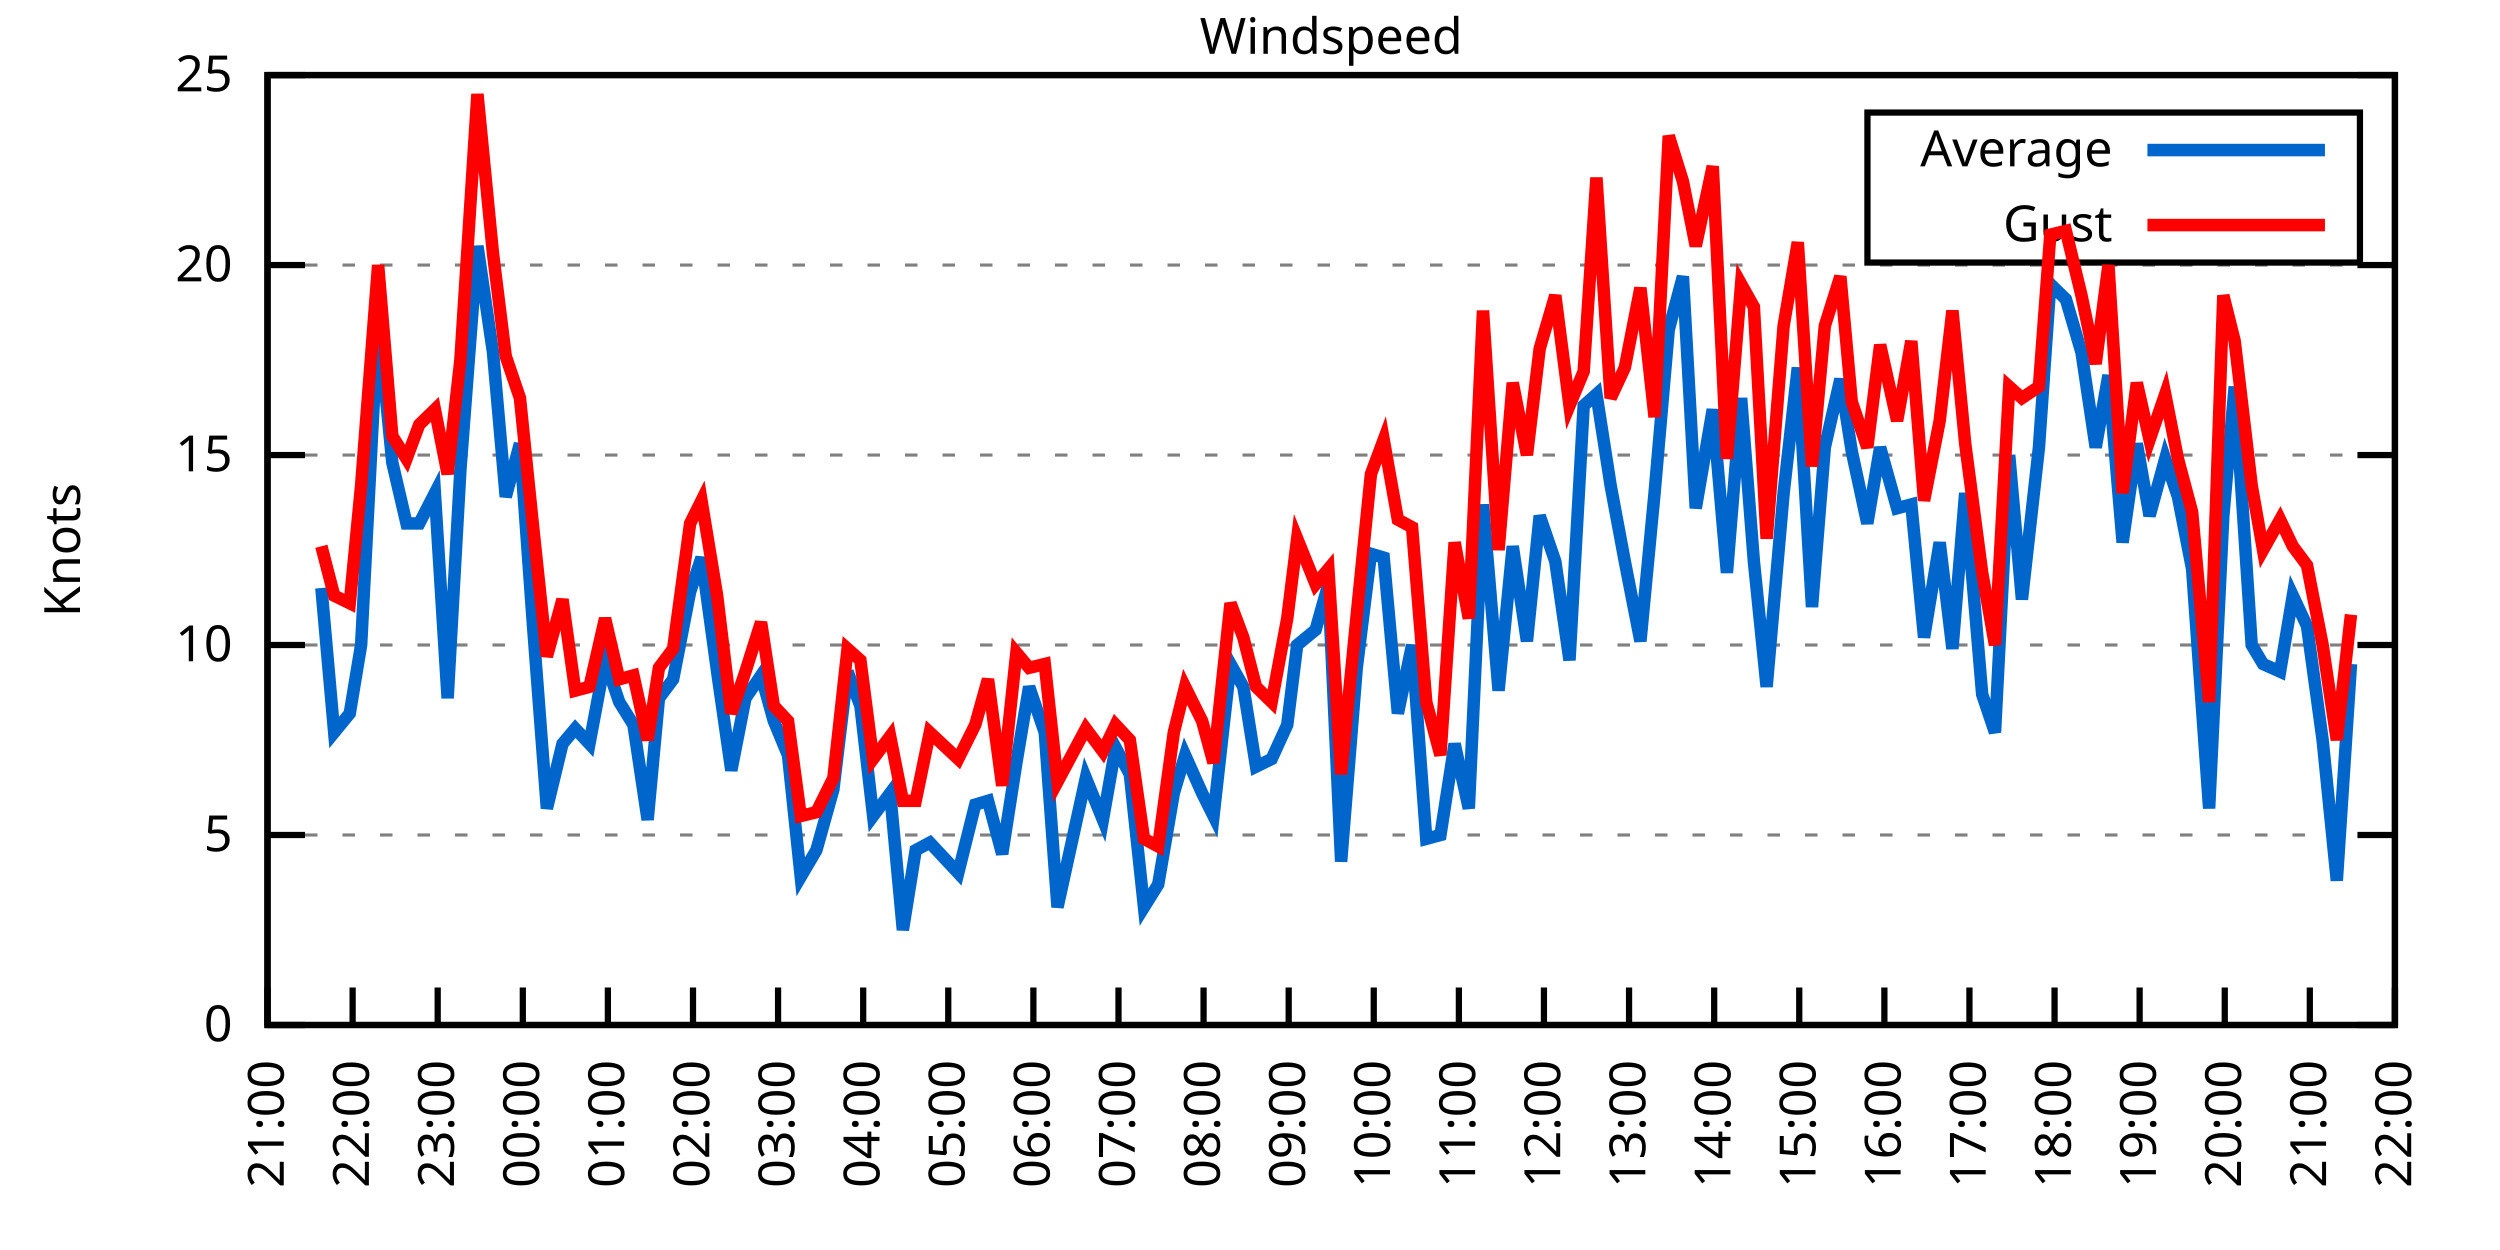
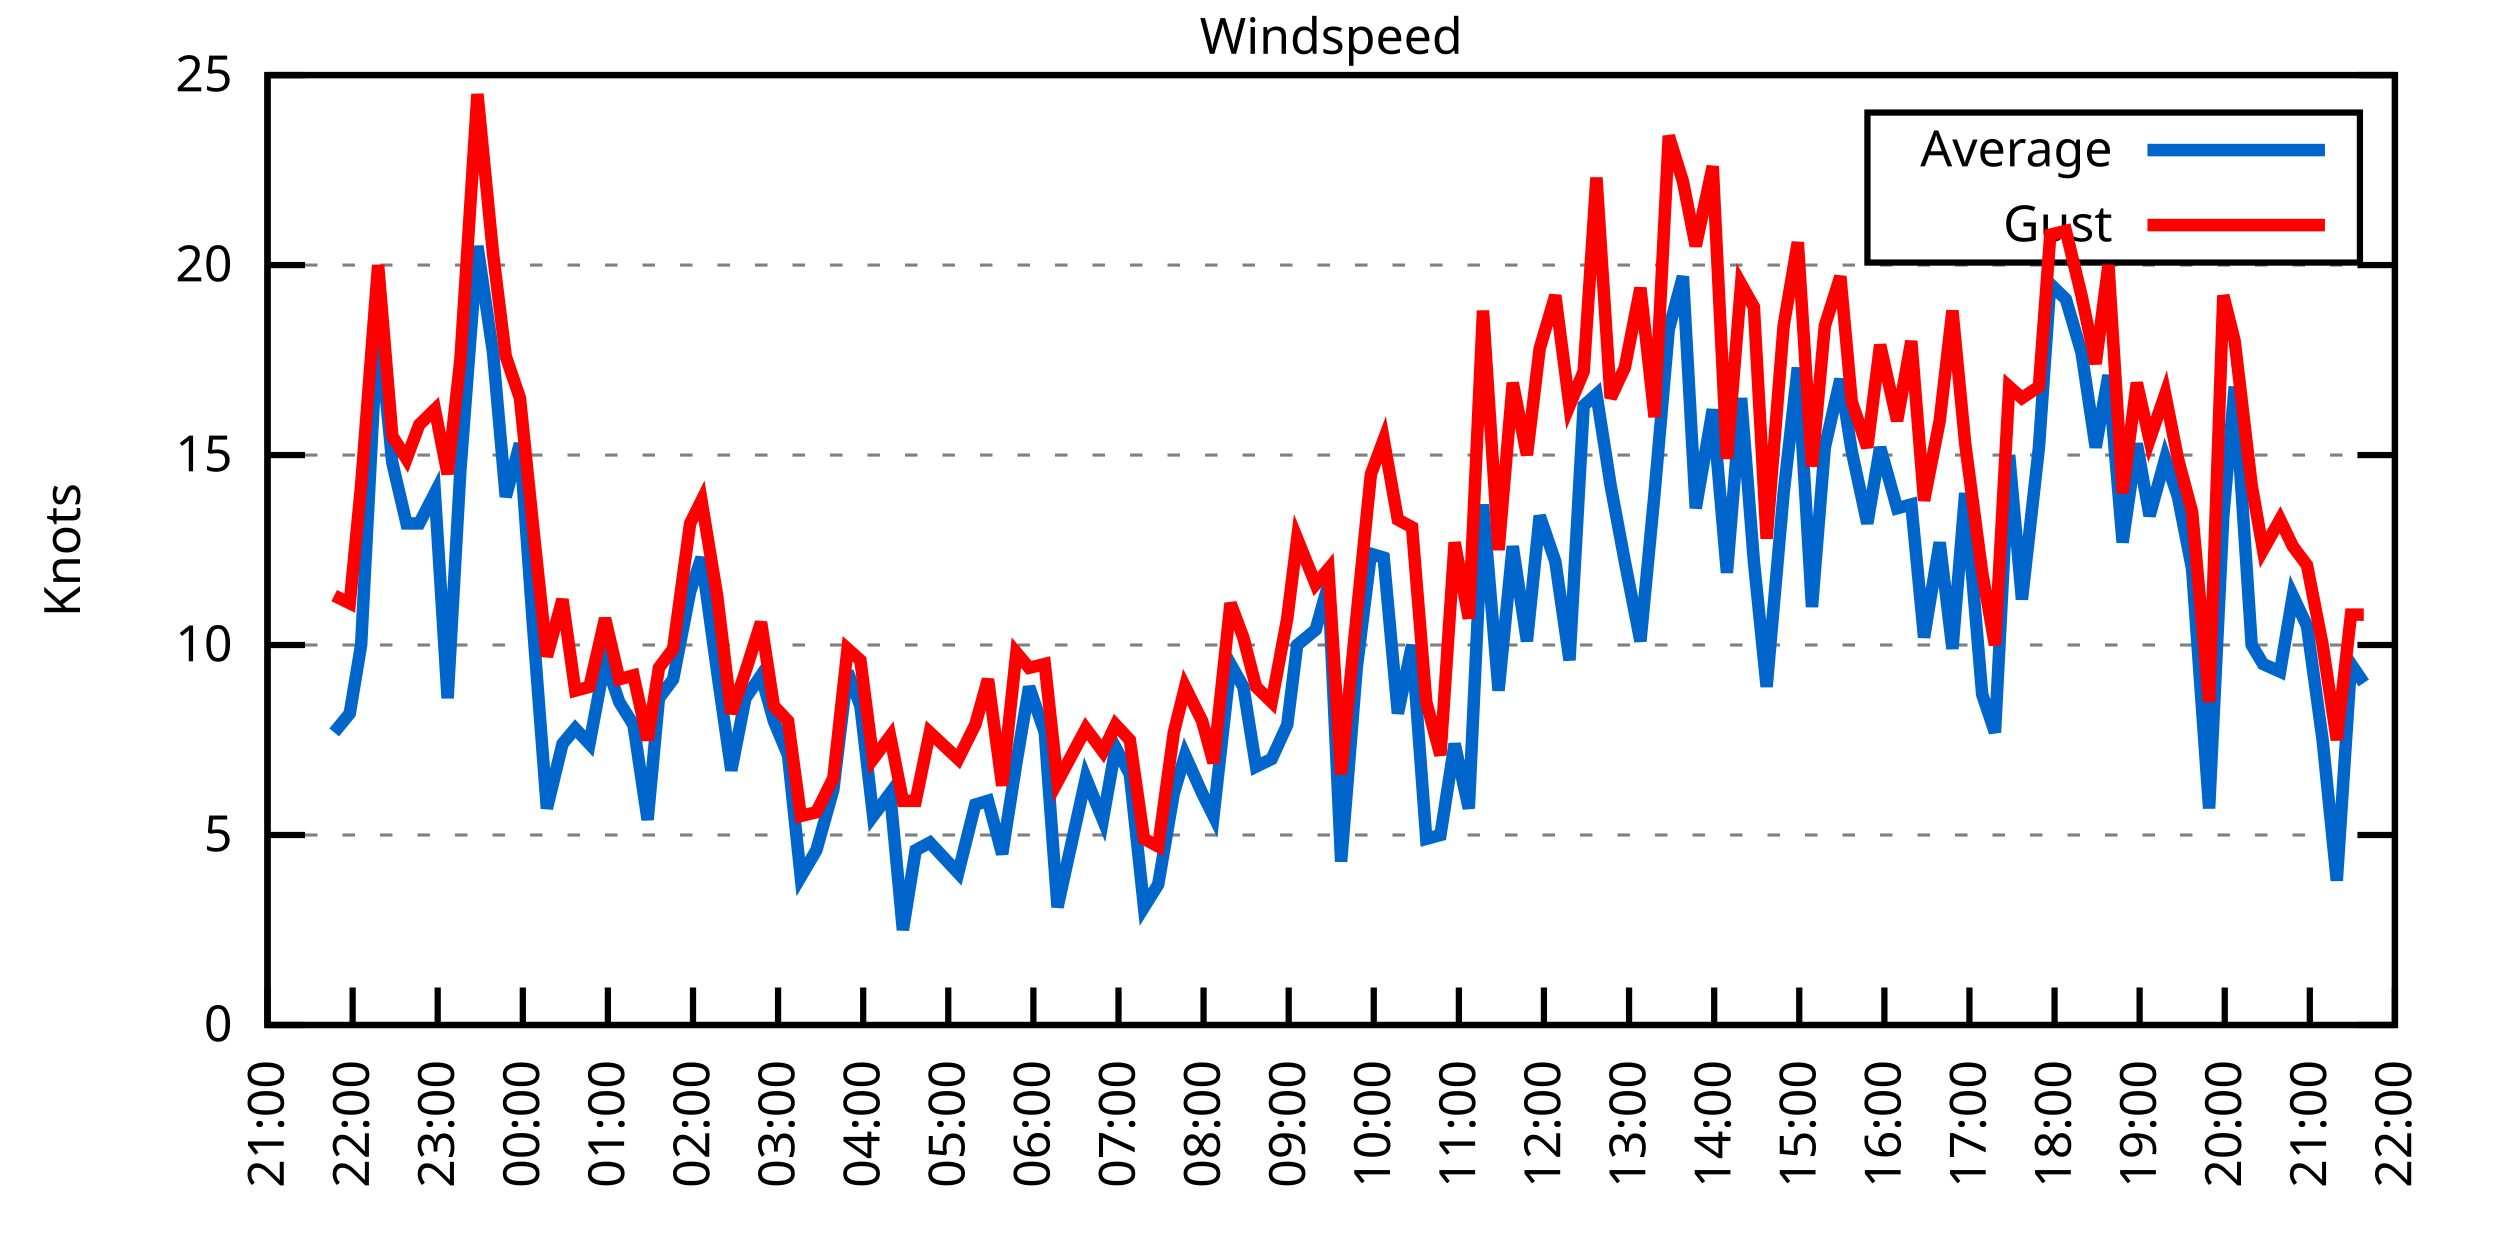
<svg xmlns="http://www.w3.org/2000/svg" xmlns:xlink="http://www.w3.org/1999/xlink" width="400" height="200" viewBox="0 0 400 200">
  <g id="gnuplot_canvas">
    <rect x="0" y="0" width="400" height="200" fill="none" />
    <defs>
      <circle id="gpDot" r="0.5" stroke-width="0.5" stroke="currentColor" />
      <path id="gpPt0" stroke-width="0.333" stroke="currentColor" d="M-1,0 h2 M0,-1 v2" />
      <path id="gpPt1" stroke-width="0.333" stroke="currentColor" d="M-1,-1 L1,1 M1,-1 L-1,1" />
      <path id="gpPt2" stroke-width="0.333" stroke="currentColor" d="M-1,0 L1,0 M0,-1 L0,1 M-1,-1 L1,1 M-1,1 L1,-1" />
      <rect id="gpPt3" stroke-width="0.333" stroke="currentColor" x="-1" y="-1" width="2" height="2" />
      <rect id="gpPt4" stroke-width="0.333" stroke="currentColor" fill="currentColor" x="-1" y="-1" width="2" height="2" />
      <circle id="gpPt5" stroke-width="0.333" stroke="currentColor" cx="0" cy="0" r="1" />
      <use xlink:href="#gpPt5" id="gpPt6" fill="currentColor" stroke="none" />
      <path id="gpPt7" stroke-width="0.333" stroke="currentColor" d="M0,-1.33 L-1.33,0.67 L1.33,0.67 z" />
      <use xlink:href="#gpPt7" id="gpPt8" fill="currentColor" stroke="none" />
      <use xlink:href="#gpPt7" id="gpPt9" stroke="currentColor" transform="rotate(180)" />
      <use xlink:href="#gpPt9" id="gpPt10" fill="currentColor" stroke="none" />
      <use xlink:href="#gpPt3" id="gpPt11" stroke="currentColor" transform="rotate(45)" />
      <use xlink:href="#gpPt11" id="gpPt12" fill="currentColor" stroke="none" />
      <path id="gpPt13" stroke-width="0.333" stroke="currentColor" d="M0,1.330 L1.265,0.411 L0.782,-1.067 L-0.782,-1.076 L-1.265,0.411 z" />
      <use xlink:href="#gpPt13" id="gpPt14" fill="currentColor" stroke="none" />
      <filter id="textbox" filterUnits="objectBoundingBox" x="0" y="0" height="1" width="1">
        <feFlood flood-color="white" flood-opacity="1" result="bgnd" />
        <feComposite in="SourceGraphic" in2="bgnd" operator="atop" />
      </filter>
      <filter id="greybox" filterUnits="objectBoundingBox" x="0" y="0" height="1" width="1">
        <feFlood flood-color="lightgrey" flood-opacity="1" result="grey" />
        <feComposite in="SourceGraphic" in2="grey" operator="atop" />
      </filter>
    </defs>
    <g fill="none" color="white" stroke="currentColor" stroke-width="1.00" stroke-linecap="butt" stroke-linejoin="miter">
</g>
    <g fill="none" color="black" stroke="currentColor" stroke-width="1.00" stroke-linecap="butt" stroke-linejoin="miter">
      <g stroke="none" shape-rendering="crispEdges">
        <polygon fill="rgb(255, 255, 255)" points="42.80,164.00 383.18,164.00 383.18,12.02 42.80,12.02 " />
      </g>
    </g>
    <g fill="none" color="black" stroke="currentColor" stroke-width="1.00" stroke-linecap="butt" stroke-linejoin="miter">
</g>
    <g fill="none" color="black" stroke="black" stroke-width="0.50" stroke-linecap="butt" stroke-linejoin="miter">
</g>
    <g fill="none" color="gray" stroke="currentColor" stroke-width="0.50" stroke-linecap="butt" stroke-linejoin="miter">
      <path stroke="gray" stroke-dasharray="2,4" class="gridline" d="M42.80,164.00 L383.19,164.00  " />
    </g>
    <g fill="none" color="gray" stroke="gray" stroke-width="1.00" stroke-linecap="butt" stroke-linejoin="miter">
</g>
    <g fill="none" color="black" stroke="currentColor" stroke-width="1.00" stroke-linecap="butt" stroke-linejoin="miter">
      <path stroke="black" d="M42.80,164.00 L48.80,164.00 M383.19,164.00 L377.19,164.00  " />
      <g transform="translate(37.20,166.60)" stroke="none" fill="black" font-family="Sans" font-size="8.00" text-anchor="end">
        <text>
          <tspan font-family="Sans"> 0</tspan>
        </text>
      </g>
    </g>
    <g fill="none" color="black" stroke="currentColor" stroke-width="1.00" stroke-linecap="butt" stroke-linejoin="miter">
</g>
    <g fill="none" color="black" stroke="black" stroke-width="0.50" stroke-linecap="butt" stroke-linejoin="miter">
</g>
    <g fill="none" color="gray" stroke="currentColor" stroke-width="0.50" stroke-linecap="butt" stroke-linejoin="miter">
      <path stroke="gray" stroke-dasharray="2,4" class="gridline" d="M42.80,133.60 L383.19,133.60  " />
    </g>
    <g fill="none" color="gray" stroke="gray" stroke-width="1.00" stroke-linecap="butt" stroke-linejoin="miter">
</g>
    <g fill="none" color="black" stroke="currentColor" stroke-width="1.00" stroke-linecap="butt" stroke-linejoin="miter">
      <path stroke="black" d="M42.80,133.60 L48.80,133.60 M383.19,133.60 L377.19,133.60  " />
      <g transform="translate(37.20,136.20)" stroke="none" fill="black" font-family="Sans" font-size="8.00" text-anchor="end">
        <text>
          <tspan font-family="Sans"> 5</tspan>
        </text>
      </g>
    </g>
    <g fill="none" color="black" stroke="currentColor" stroke-width="1.00" stroke-linecap="butt" stroke-linejoin="miter">
</g>
    <g fill="none" color="black" stroke="black" stroke-width="0.50" stroke-linecap="butt" stroke-linejoin="miter">
</g>
    <g fill="none" color="gray" stroke="currentColor" stroke-width="0.50" stroke-linecap="butt" stroke-linejoin="miter">
      <path stroke="gray" stroke-dasharray="2,4" class="gridline" d="M42.80,103.20 L383.19,103.20  " />
    </g>
    <g fill="none" color="gray" stroke="gray" stroke-width="1.00" stroke-linecap="butt" stroke-linejoin="miter">
</g>
    <g fill="none" color="black" stroke="currentColor" stroke-width="1.00" stroke-linecap="butt" stroke-linejoin="miter">
      <path stroke="black" d="M42.80,103.20 L48.80,103.20 M383.19,103.20 L377.19,103.20  " />
      <g transform="translate(37.20,105.80)" stroke="none" fill="black" font-family="Sans" font-size="8.00" text-anchor="end">
        <text>
          <tspan font-family="Sans"> 10</tspan>
        </text>
      </g>
    </g>
    <g fill="none" color="black" stroke="currentColor" stroke-width="1.00" stroke-linecap="butt" stroke-linejoin="miter">
</g>
    <g fill="none" color="black" stroke="black" stroke-width="0.50" stroke-linecap="butt" stroke-linejoin="miter">
</g>
    <g fill="none" color="gray" stroke="currentColor" stroke-width="0.50" stroke-linecap="butt" stroke-linejoin="miter">
      <path stroke="gray" stroke-dasharray="2,4" class="gridline" d="M42.80,72.81 L383.19,72.81  " />
    </g>
    <g fill="none" color="gray" stroke="gray" stroke-width="1.00" stroke-linecap="butt" stroke-linejoin="miter">
</g>
    <g fill="none" color="black" stroke="currentColor" stroke-width="1.00" stroke-linecap="butt" stroke-linejoin="miter">
      <path stroke="black" d="M42.80,72.81 L48.80,72.81 M383.19,72.81 L377.19,72.81  " />
      <g transform="translate(37.20,75.41)" stroke="none" fill="black" font-family="Sans" font-size="8.00" text-anchor="end">
        <text>
          <tspan font-family="Sans"> 15</tspan>
        </text>
      </g>
    </g>
    <g fill="none" color="black" stroke="currentColor" stroke-width="1.00" stroke-linecap="butt" stroke-linejoin="miter">
</g>
    <g fill="none" color="black" stroke="black" stroke-width="0.50" stroke-linecap="butt" stroke-linejoin="miter">
</g>
    <g fill="none" color="gray" stroke="currentColor" stroke-width="0.50" stroke-linecap="butt" stroke-linejoin="miter">
      <path stroke="gray" stroke-dasharray="2,4" class="gridline" d="M42.80,42.41 L383.19,42.41  " />
    </g>
    <g fill="none" color="gray" stroke="gray" stroke-width="1.00" stroke-linecap="butt" stroke-linejoin="miter">
</g>
    <g fill="none" color="black" stroke="currentColor" stroke-width="1.00" stroke-linecap="butt" stroke-linejoin="miter">
      <path stroke="black" d="M42.80,42.41 L48.80,42.41 M383.19,42.41 L377.19,42.41  " />
      <g transform="translate(37.20,45.01)" stroke="none" fill="black" font-family="Sans" font-size="8.00" text-anchor="end">
        <text>
          <tspan font-family="Sans"> 20</tspan>
        </text>
      </g>
    </g>
    <g fill="none" color="black" stroke="currentColor" stroke-width="1.00" stroke-linecap="butt" stroke-linejoin="miter">
</g>
    <g fill="none" color="black" stroke="black" stroke-width="0.50" stroke-linecap="butt" stroke-linejoin="miter">
</g>
    <g fill="none" color="gray" stroke="currentColor" stroke-width="0.50" stroke-linecap="butt" stroke-linejoin="miter">
      <path stroke="gray" stroke-dasharray="2,4" class="gridline" d="M42.80,12.01 L383.19,12.01  " />
    </g>
    <g fill="none" color="gray" stroke="gray" stroke-width="1.00" stroke-linecap="butt" stroke-linejoin="miter">
</g>
    <g fill="none" color="black" stroke="currentColor" stroke-width="1.00" stroke-linecap="butt" stroke-linejoin="miter">
      <path stroke="black" d="M42.80,12.01 L48.80,12.01 M383.19,12.01 L377.19,12.01  " />
      <g transform="translate(37.20,14.61)" stroke="none" fill="black" font-family="Sans" font-size="8.00" text-anchor="end">
        <text>
          <tspan font-family="Sans"> 25</tspan>
        </text>
      </g>
    </g>
    <g fill="none" color="black" stroke="currentColor" stroke-width="1.00" stroke-linecap="butt" stroke-linejoin="miter">
      <path stroke="black" d="M42.80,164.00 L42.80,158.00  " />
      <g transform="translate(45.40,169.60) rotate(270.00)" stroke="none" fill="black" font-family="Sans" font-size="8.00" text-anchor="end">
        <text>
          <tspan font-family="Sans">21:00</tspan>
        </text>
      </g>
    </g>
    <g fill="none" color="black" stroke="currentColor" stroke-width="1.00" stroke-linecap="butt" stroke-linejoin="miter">
      <path stroke="black" d="M56.42,164.00 L56.42,158.00  " />
      <g transform="translate(59.02,169.60) rotate(270.00)" stroke="none" fill="black" font-family="Sans" font-size="8.00" text-anchor="end">
        <text>
          <tspan font-family="Sans">22:00</tspan>
        </text>
      </g>
    </g>
    <g fill="none" color="black" stroke="currentColor" stroke-width="1.00" stroke-linecap="butt" stroke-linejoin="miter">
      <path stroke="black" d="M70.03,164.00 L70.03,158.00  " />
      <g transform="translate(72.63,169.60) rotate(270.00)" stroke="none" fill="black" font-family="Sans" font-size="8.00" text-anchor="end">
        <text>
          <tspan font-family="Sans">23:00</tspan>
        </text>
      </g>
    </g>
    <g fill="none" color="black" stroke="currentColor" stroke-width="1.00" stroke-linecap="butt" stroke-linejoin="miter">
      <path stroke="black" d="M83.65,164.00 L83.65,158.00  " />
      <g transform="translate(86.25,169.60) rotate(270.00)" stroke="none" fill="black" font-family="Sans" font-size="8.00" text-anchor="end">
        <text>
          <tspan font-family="Sans">00:00</tspan>
        </text>
      </g>
    </g>
    <g fill="none" color="black" stroke="currentColor" stroke-width="1.00" stroke-linecap="butt" stroke-linejoin="miter">
      <path stroke="black" d="M97.26,164.00 L97.26,158.00  " />
      <g transform="translate(99.86,169.60) rotate(270.00)" stroke="none" fill="black" font-family="Sans" font-size="8.00" text-anchor="end">
        <text>
          <tspan font-family="Sans">01:00</tspan>
        </text>
      </g>
    </g>
    <g fill="none" color="black" stroke="currentColor" stroke-width="1.00" stroke-linecap="butt" stroke-linejoin="miter">
      <path stroke="black" d="M110.88,164.00 L110.88,158.00  " />
      <g transform="translate(113.48,169.60) rotate(270.00)" stroke="none" fill="black" font-family="Sans" font-size="8.00" text-anchor="end">
        <text>
          <tspan font-family="Sans">02:00</tspan>
        </text>
      </g>
    </g>
    <g fill="none" color="black" stroke="currentColor" stroke-width="1.00" stroke-linecap="butt" stroke-linejoin="miter">
      <path stroke="black" d="M124.49,164.00 L124.49,158.00  " />
      <g transform="translate(127.09,169.60) rotate(270.00)" stroke="none" fill="black" font-family="Sans" font-size="8.00" text-anchor="end">
        <text>
          <tspan font-family="Sans">03:00</tspan>
        </text>
      </g>
    </g>
    <g fill="none" color="black" stroke="currentColor" stroke-width="1.00" stroke-linecap="butt" stroke-linejoin="miter">
      <path stroke="black" d="M138.11,164.00 L138.11,158.00  " />
      <g transform="translate(140.71,169.60) rotate(270.00)" stroke="none" fill="black" font-family="Sans" font-size="8.00" text-anchor="end">
        <text>
          <tspan font-family="Sans">04:00</tspan>
        </text>
      </g>
    </g>
    <g fill="none" color="black" stroke="currentColor" stroke-width="1.00" stroke-linecap="butt" stroke-linejoin="miter">
      <path stroke="black" d="M151.72,164.00 L151.72,158.00  " />
      <g transform="translate(154.32,169.60) rotate(270.00)" stroke="none" fill="black" font-family="Sans" font-size="8.00" text-anchor="end">
        <text>
          <tspan font-family="Sans">05:00</tspan>
        </text>
      </g>
    </g>
    <g fill="none" color="black" stroke="currentColor" stroke-width="1.00" stroke-linecap="butt" stroke-linejoin="miter">
      <path stroke="black" d="M165.34,164.00 L165.34,158.00  " />
      <g transform="translate(167.94,169.60) rotate(270.00)" stroke="none" fill="black" font-family="Sans" font-size="8.00" text-anchor="end">
        <text>
          <tspan font-family="Sans">06:00</tspan>
        </text>
      </g>
    </g>
    <g fill="none" color="black" stroke="currentColor" stroke-width="1.00" stroke-linecap="butt" stroke-linejoin="miter">
      <path stroke="black" d="M178.96,164.00 L178.96,158.00  " />
      <g transform="translate(181.56,169.60) rotate(270.00)" stroke="none" fill="black" font-family="Sans" font-size="8.00" text-anchor="end">
        <text>
          <tspan font-family="Sans">07:00</tspan>
        </text>
      </g>
    </g>
    <g fill="none" color="black" stroke="currentColor" stroke-width="1.00" stroke-linecap="butt" stroke-linejoin="miter">
      <path stroke="black" d="M192.57,164.00 L192.57,158.00  " />
      <g transform="translate(195.17,169.60) rotate(270.00)" stroke="none" fill="black" font-family="Sans" font-size="8.00" text-anchor="end">
        <text>
          <tspan font-family="Sans">08:00</tspan>
        </text>
      </g>
    </g>
    <g fill="none" color="black" stroke="currentColor" stroke-width="1.00" stroke-linecap="butt" stroke-linejoin="miter">
      <path stroke="black" d="M206.19,164.00 L206.19,158.00  " />
      <g transform="translate(208.79,169.60) rotate(270.00)" stroke="none" fill="black" font-family="Sans" font-size="8.00" text-anchor="end">
        <text>
          <tspan font-family="Sans">09:00</tspan>
        </text>
      </g>
    </g>
    <g fill="none" color="black" stroke="currentColor" stroke-width="1.00" stroke-linecap="butt" stroke-linejoin="miter">
      <path stroke="black" d="M219.80,164.00 L219.80,158.00  " />
      <g transform="translate(222.40,169.60) rotate(270.00)" stroke="none" fill="black" font-family="Sans" font-size="8.00" text-anchor="end">
        <text>
          <tspan font-family="Sans">10:00</tspan>
        </text>
      </g>
    </g>
    <g fill="none" color="black" stroke="currentColor" stroke-width="1.00" stroke-linecap="butt" stroke-linejoin="miter">
      <path stroke="black" d="M233.42,164.00 L233.42,158.00  " />
      <g transform="translate(236.02,169.60) rotate(270.00)" stroke="none" fill="black" font-family="Sans" font-size="8.00" text-anchor="end">
        <text>
          <tspan font-family="Sans">11:00</tspan>
        </text>
      </g>
    </g>
    <g fill="none" color="black" stroke="currentColor" stroke-width="1.00" stroke-linecap="butt" stroke-linejoin="miter">
      <path stroke="black" d="M247.03,164.00 L247.03,158.00  " />
      <g transform="translate(249.63,169.60) rotate(270.00)" stroke="none" fill="black" font-family="Sans" font-size="8.00" text-anchor="end">
        <text>
          <tspan font-family="Sans">12:00</tspan>
        </text>
      </g>
    </g>
    <g fill="none" color="black" stroke="currentColor" stroke-width="1.00" stroke-linecap="butt" stroke-linejoin="miter">
      <path stroke="black" d="M260.65,164.00 L260.65,158.00  " />
      <g transform="translate(263.25,169.60) rotate(270.00)" stroke="none" fill="black" font-family="Sans" font-size="8.00" text-anchor="end">
        <text>
          <tspan font-family="Sans">13:00</tspan>
        </text>
      </g>
    </g>
    <g fill="none" color="black" stroke="currentColor" stroke-width="1.00" stroke-linecap="butt" stroke-linejoin="miter">
      <path stroke="black" d="M274.27,164.00 L274.27,158.00  " />
      <g transform="translate(276.87,169.60) rotate(270.00)" stroke="none" fill="black" font-family="Sans" font-size="8.00" text-anchor="end">
        <text>
          <tspan font-family="Sans">14:00</tspan>
        </text>
      </g>
    </g>
    <g fill="none" color="black" stroke="currentColor" stroke-width="1.00" stroke-linecap="butt" stroke-linejoin="miter">
      <path stroke="black" d="M287.88,164.00 L287.88,158.00  " />
      <g transform="translate(290.48,169.60) rotate(270.00)" stroke="none" fill="black" font-family="Sans" font-size="8.00" text-anchor="end">
        <text>
          <tspan font-family="Sans">15:00</tspan>
        </text>
      </g>
    </g>
    <g fill="none" color="black" stroke="currentColor" stroke-width="1.00" stroke-linecap="butt" stroke-linejoin="miter">
      <path stroke="black" d="M301.50,164.00 L301.50,158.00  " />
      <g transform="translate(304.10,169.60) rotate(270.00)" stroke="none" fill="black" font-family="Sans" font-size="8.00" text-anchor="end">
        <text>
          <tspan font-family="Sans">16:00</tspan>
        </text>
      </g>
    </g>
    <g fill="none" color="black" stroke="currentColor" stroke-width="1.00" stroke-linecap="butt" stroke-linejoin="miter">
      <path stroke="black" d="M315.11,164.00 L315.11,158.00  " />
      <g transform="translate(317.71,169.60) rotate(270.00)" stroke="none" fill="black" font-family="Sans" font-size="8.00" text-anchor="end">
        <text>
          <tspan font-family="Sans">17:00</tspan>
        </text>
      </g>
    </g>
    <g fill="none" color="black" stroke="currentColor" stroke-width="1.00" stroke-linecap="butt" stroke-linejoin="miter">
      <path stroke="black" d="M328.73,164.00 L328.73,158.00  " />
      <g transform="translate(331.33,169.60) rotate(270.00)" stroke="none" fill="black" font-family="Sans" font-size="8.00" text-anchor="end">
        <text>
          <tspan font-family="Sans">18:00</tspan>
        </text>
      </g>
    </g>
    <g fill="none" color="black" stroke="currentColor" stroke-width="1.00" stroke-linecap="butt" stroke-linejoin="miter">
      <path stroke="black" d="M342.34,164.00 L342.34,158.00  " />
      <g transform="translate(344.94,169.60) rotate(270.00)" stroke="none" fill="black" font-family="Sans" font-size="8.00" text-anchor="end">
        <text>
          <tspan font-family="Sans">19:00</tspan>
        </text>
      </g>
    </g>
    <g fill="none" color="black" stroke="currentColor" stroke-width="1.00" stroke-linecap="butt" stroke-linejoin="miter">
      <path stroke="black" d="M355.96,164.00 L355.96,158.00  " />
      <g transform="translate(358.56,169.60) rotate(270.00)" stroke="none" fill="black" font-family="Sans" font-size="8.00" text-anchor="end">
        <text>
          <tspan font-family="Sans">20:00</tspan>
        </text>
      </g>
    </g>
    <g fill="none" color="black" stroke="currentColor" stroke-width="1.00" stroke-linecap="butt" stroke-linejoin="miter">
      <path stroke="black" d="M369.57,164.00 L369.57,158.00  " />
      <g transform="translate(372.17,169.60) rotate(270.00)" stroke="none" fill="black" font-family="Sans" font-size="8.00" text-anchor="end">
        <text>
          <tspan font-family="Sans">21:00</tspan>
        </text>
      </g>
    </g>
    <g fill="none" color="black" stroke="currentColor" stroke-width="1.00" stroke-linecap="butt" stroke-linejoin="miter">
      <path stroke="black" d="M383.19,164.00 L383.19,158.00  " />
      <g transform="translate(385.79,169.60) rotate(270.00)" stroke="none" fill="black" font-family="Sans" font-size="8.00" text-anchor="end">
        <text>
          <tspan font-family="Sans">22:00</tspan>
        </text>
      </g>
    </g>
    <g fill="none" color="black" stroke="currentColor" stroke-width="1.00" stroke-linecap="butt" stroke-linejoin="miter">
</g>
    <g fill="none" color="black" stroke="currentColor" stroke-width="1.00" stroke-linecap="butt" stroke-linejoin="miter">
      <path stroke="black" d="M42.80,12.01 L42.80,164.00 L383.19,164.00 L383.19,12.01 L42.80,12.01 Z  " />
    </g>
    <g fill="none" color="black" stroke="currentColor" stroke-width="1.00" stroke-linecap="butt" stroke-linejoin="miter">
</g>
    <g fill="none" color="black" stroke="currentColor" stroke-width="1.00" stroke-linecap="butt" stroke-linejoin="miter">
      <path stroke="black" d="M298.79,42.01 L298.79,18.01 L377.59,18.01 L377.59,42.01 L298.79,42.01 Z  " />
    </g>
    <g id="Windspeed_plot_1">
      <g fill="none" color="white" stroke="black" stroke-width="2.00" stroke-linecap="butt" stroke-linejoin="miter">
</g>
      <g fill="none" color="black" stroke="currentColor" stroke-width="2.00" stroke-linecap="butt" stroke-linejoin="miter">
        <g transform="translate(337.99,26.61)" stroke="none" fill="black" font-family="Sans" font-size="8.00" text-anchor="end">
          <text>
            <tspan font-family="Sans">Average</tspan>
          </text>
        </g>
      </g>
      <g fill="none" color="black" stroke="currentColor" stroke-width="2.00" stroke-linecap="butt" stroke-linejoin="miter">
-         <path stroke="rgb(  0, 102, 204)" d="M343.59,24.01 L371.99,24.01 M51.42,94.08 L53.47,117.19 L55.96,114.15 L57.78,103.20 L60.50,50.92 L62.77,74.02   L65.04,83.75 L67.08,83.75 L69.58,78.89 L71.62,111.72 L73.66,75.24 L76.39,39.37 L78.88,56.39 L80.92,79.49   L83.19,70.98 L85.24,99.56 L87.50,129.35 L90.00,119.01 L92.04,116.58 L94.31,119.01 L96.81,105.64 L99.08,112.32   L101.35,115.97 L103.62,131.17 L105.43,111.72 L107.70,108.68 L110.42,94.69 L112.24,89.22 L114.74,107.46 L117.01,123.27   L119.27,111.72 L121.77,108.07 L123.81,115.36 L126.08,120.83 L128.12,140.29 L130.62,136.03 L133.34,126.31 L135.61,107.46   L137.66,112.93 L139.70,130.56 L142.42,126.91 L144.46,148.80 L146.51,136.03 L148.77,134.82 L153.31,139.68 L156.04,128.74   L158.08,128.13 L160.35,136.64 L162.62,122.05 L164.66,109.89 L167.16,117.19 L169.20,145.15 L173.74,124.48 L176.46,131.17   L178.50,119.62 L180.77,123.87 L183.04,145.15 L185.31,141.51 L187.81,126.91 L189.62,120.83 L192.34,126.91 L194.16,130.56   L196.88,106.24 L198.93,109.89 L200.97,122.66 L203.46,121.44 L205.96,115.97 L207.55,103.20 L210.50,100.77 L212.54,93.48   L214.58,137.86 L217.08,106.85 L219.35,88.61 L221.39,89.22 L223.66,114.15 L225.93,103.20 L228.20,134.21 L230.47,133.60   L232.74,119.01 L235.01,129.35 L237.28,80.71 L239.77,110.50 L242.04,87.40 L244.31,102.60 L246.35,82.53 L248.85,89.83   L251.12,105.64 L253.39,64.90 L255.43,63.08 L257.70,77.67 L259.97,89.83 L262.47,102.60 L264.73,78.89 L267.00,52.74   L269.27,44.23 L271.32,81.32 L274.04,65.51 L276.31,91.65 L278.58,63.69 L280.62,89.83 L282.66,109.89 L285.38,78.89   L287.65,58.82 L289.92,97.12 L291.97,71.59 L294.46,60.65 L296.28,72.20 L298.77,83.75 L300.82,71.59 L303.54,81.32   L305.81,80.71 L307.85,101.99 L310.35,86.79 L312.39,103.81 L314.43,78.89 L317.15,111.11 L319.20,117.19 L321.47,72.81   L323.51,95.91 L326.23,71.59 L328.05,45.45 L330.54,47.88 L333.04,56.39 L335.31,71.59 L337.35,60.04 L339.62,86.79   L341.89,70.98 L343.93,82.53 L346.43,73.41 L348.47,79.49 L350.74,91.04 L353.46,129.35 L355.73,82.53 L357.55,61.86   L360.27,103.20 L362.09,106.24 L364.81,107.46 L366.85,95.30 L369.12,100.16 L371.62,118.40 L373.89,140.90 L376.16,106.24    " />
+         <path stroke="rgb(  0, 102, 204)" d="M343.59,24.01 L371.99,24.01 M53.47,117.19 L55.96,114.15 L57.78,103.20 L60.50,50.92 L62.77,74.02 L65.04,83.75   L67.08,83.75 L69.58,78.89 L71.62,111.72 L73.66,75.24 L76.39,39.37 L78.88,56.39 L80.92,79.49 L83.19,70.98   L85.24,99.56 L87.50,129.35 L90.00,119.01 L92.04,116.58 L94.31,119.01 L96.81,105.64 L99.08,112.32 L101.35,115.97   L103.62,131.17 L105.43,111.72 L107.70,108.68 L110.42,94.69 L112.24,89.22 L114.74,107.46 L117.01,123.27 L119.27,111.72   L121.77,108.07 L123.81,115.36 L126.08,120.83 L128.12,140.29 L130.62,136.03 L133.34,126.31 L135.61,107.46 L137.66,112.93   L139.70,130.56 L142.42,126.91 L144.46,148.80 L146.51,136.03 L148.77,134.82 L153.31,139.68 L156.04,128.74 L158.08,128.13   L160.35,136.64 L162.62,122.05 L164.66,109.89 L167.16,117.19 L169.20,145.15 L173.74,124.48 L176.46,131.17 L178.50,119.62   L180.77,123.87 L183.04,145.15 L185.31,141.51 L187.81,126.91 L189.62,120.83 L192.34,126.91 L194.16,130.56 L196.88,106.24   L198.93,109.89 L200.97,122.66 L203.46,121.44 L205.96,115.97 L207.55,103.20 L210.50,100.77 L212.54,93.48 L214.58,137.86   L217.08,106.85 L219.35,88.61 L221.39,89.22 L223.66,114.15 L225.93,103.20 L228.20,134.21 L230.47,133.60 L232.74,119.01   L235.01,129.35 L237.28,80.71 L239.77,110.50 L242.04,87.40 L244.31,102.60 L246.35,82.53 L248.85,89.83 L251.12,105.64   L253.39,64.90 L255.43,63.08 L257.70,77.67 L259.97,89.83 L262.47,102.60 L264.73,78.89 L267.00,52.74 L269.27,44.23   L271.32,81.32 L274.04,65.51 L276.31,91.65 L278.58,63.69 L280.62,89.83 L282.66,109.89 L285.38,78.89 L287.65,58.82   L289.92,97.12 L291.97,71.59 L294.46,60.65 L296.28,72.20 L298.77,83.75 L300.82,71.59 L303.54,81.32 L305.81,80.71   L307.85,101.99 L310.35,86.79 L312.39,103.81 L314.43,78.89 L317.15,111.11 L319.20,117.19 L321.47,72.81 L323.51,95.91   L326.23,71.59 L328.05,45.45 L330.54,47.88 L333.04,56.39 L335.31,71.59 L337.35,60.04 L339.62,86.79 L341.89,70.98   L343.93,82.53 L346.43,73.41 L348.47,79.49 L350.74,91.04 L353.46,129.35 L355.73,82.53 L357.55,61.86 L360.27,103.20   L362.09,106.24 L364.81,107.46 L366.85,95.30 L369.12,100.16 L371.62,118.40 L373.89,140.90 L376.16,106.24 L378.20,109.28    " />
      </g>
    </g>
    <g id="Windspeed_plot_2">
      <g fill="none" color="black" stroke="currentColor" stroke-width="2.00" stroke-linecap="butt" stroke-linejoin="miter">
        <g transform="translate(337.99,38.61)" stroke="none" fill="black" font-family="Sans" font-size="8.00" text-anchor="end">
          <text>
            <tspan font-family="Sans">Gust</tspan>
          </text>
        </g>
      </g>
      <g fill="none" color="black" stroke="currentColor" stroke-width="2.00" stroke-linecap="butt" stroke-linejoin="miter">
-         <path stroke="rgb(255,   0,   0)" d="M343.59,36.01 L371.99,36.01 M51.42,87.40 L53.47,95.30 L55.96,96.52 L57.78,77.67 L60.50,42.41 L62.77,69.77   L65.04,73.41 L67.08,67.94 L69.58,65.51 L71.62,75.85 L73.66,57.61 L76.39,15.05 L78.88,40.58 L80.92,57.00   L83.19,63.69 L85.24,83.75 L87.50,105.03 L90.00,95.91 L92.04,110.50 L94.31,109.89 L96.81,98.95 L99.08,108.68   L101.35,108.07 L103.62,118.40 L105.43,106.85 L107.70,103.81 L110.42,83.75 L112.24,80.10 L114.74,95.30 L117.01,114.15   L119.27,107.46 L121.77,99.56 L123.81,112.93 L126.08,115.36 L128.12,130.56 L130.62,129.95 L133.34,124.48 L135.61,103.81   L137.66,105.64 L139.70,121.44 L142.42,117.80 L144.46,128.13 L146.51,128.13 L148.77,117.19 L153.31,121.44 L156.04,115.97   L158.08,108.68 L160.35,125.70 L162.62,104.42 L164.66,106.85 L167.16,106.24 L169.20,125.09 L173.74,116.58 L176.46,120.23   L178.50,115.97 L180.77,118.40 L183.04,134.21 L185.31,135.43 L187.81,117.19 L189.62,109.89 L192.34,115.36 L194.16,122.05   L196.88,96.52 L198.93,101.99 L200.97,109.89 L203.46,112.32 L205.96,98.95 L207.55,86.18 L210.50,93.48 L212.54,91.04   L214.58,123.87 L217.08,98.34 L219.35,75.85 L221.39,70.37 L223.66,83.14 L225.93,84.36 L228.20,112.32 L230.47,120.83   L232.74,86.79 L235.01,98.95 L237.28,49.70 L239.77,88.00 L242.04,61.25 L244.31,72.81 L246.35,55.78 L248.85,47.27   L251.12,64.90 L253.39,59.43 L255.43,28.42 L257.70,63.69 L259.97,58.82 L262.47,46.06 L264.73,66.73 L267.00,21.74   L269.27,29.03 L271.32,39.37 L274.04,26.60 L276.31,73.41 L278.58,45.45 L280.62,49.10 L282.66,86.18 L285.38,52.14   L287.65,38.76 L289.92,74.63 L291.97,52.14 L294.46,44.23 L296.28,64.29 L298.77,71.59 L300.82,55.18 L303.54,67.33   L305.81,54.57 L307.85,80.10 L310.35,67.33 L312.39,49.70 L314.43,70.98 L317.15,91.65 L319.20,103.20 L321.47,61.86   L323.51,63.69 L326.23,61.86 L328.05,37.54 L330.54,36.94 L333.04,47.27 L335.31,58.21 L337.35,42.41 L339.62,78.89   L341.89,61.25 L343.93,70.37 L346.43,63.08 L348.47,73.41 L350.74,81.93 L353.46,112.32 L355.73,47.27 L357.55,54.57   L360.27,77.67 L362.09,88.00 L364.81,83.14 L366.85,87.40 L369.12,90.44 L371.62,103.20 L373.89,118.40 L376.16,98.34    " />
+         <path stroke="rgb(255,   0,   0)" d="M343.59,36.01 L371.99,36.01 M53.47,95.30 L55.96,96.52 L57.78,77.67 L60.50,42.41 L62.77,69.77 L65.04,73.41   L67.08,67.94 L69.58,65.51 L71.62,75.85 L73.66,57.61 L76.39,15.05 L78.88,40.58 L80.92,57.00 L83.19,63.69   L85.24,83.75 L87.50,105.03 L90.00,95.91 L92.04,110.50 L94.31,109.89 L96.81,98.95 L99.08,108.68 L101.35,108.07   L103.62,118.40 L105.43,106.85 L107.70,103.81 L110.42,83.75 L112.24,80.10 L114.74,95.30 L117.01,114.15 L119.27,107.46   L121.77,99.56 L123.81,112.93 L126.08,115.36 L128.12,130.56 L130.62,129.95 L133.34,124.48 L135.61,103.81 L137.66,105.64   L139.70,121.44 L142.42,117.80 L144.46,128.13 L146.51,128.13 L148.77,117.19 L153.31,121.44 L156.04,115.97 L158.08,108.68   L160.35,125.70 L162.62,104.42 L164.66,106.85 L167.16,106.24 L169.20,125.09 L173.74,116.58 L176.46,120.23 L178.50,115.97   L180.77,118.40 L183.04,134.21 L185.31,135.43 L187.81,117.19 L189.62,109.89 L192.34,115.36 L194.16,122.05 L196.88,96.52   L198.93,101.99 L200.97,109.89 L203.46,112.32 L205.96,98.95 L207.55,86.18 L210.50,93.48 L212.54,91.04 L214.58,123.87   L217.08,98.34 L219.35,75.85 L221.39,70.37 L223.66,83.14 L225.93,84.36 L228.20,112.32 L230.47,120.83 L232.74,86.79   L235.01,98.95 L237.28,49.70 L239.77,88.00 L242.04,61.25 L244.31,72.81 L246.35,55.78 L248.85,47.27 L251.12,64.90   L253.39,59.43 L255.43,28.42 L257.70,63.69 L259.97,58.82 L262.47,46.06 L264.73,66.73 L267.00,21.74 L269.27,29.03   L271.32,39.37 L274.04,26.60 L276.31,73.41 L278.58,45.45 L280.62,49.10 L282.66,86.18 L285.38,52.14 L287.65,38.76   L289.92,74.63 L291.97,52.14 L294.46,44.23 L296.28,64.29 L298.77,71.59 L300.82,55.18 L303.54,67.33 L305.81,54.57   L307.85,80.10 L310.35,67.33 L312.39,49.70 L314.43,70.98 L317.15,91.65 L319.20,103.20 L321.47,61.86 L323.51,63.69   L326.23,61.86 L328.05,37.54 L330.54,36.94 L333.04,47.27 L335.31,58.21 L337.35,42.41 L339.62,78.89 L341.89,61.25   L343.93,70.37 L346.43,63.08 L348.47,73.41 L350.74,81.93 L353.46,112.32 L355.73,47.27 L357.55,54.57 L360.27,77.67   L362.09,88.00 L364.81,83.14 L366.85,87.40 L369.12,90.44 L371.62,103.20 L373.89,118.40 L376.16,98.34 L378.20,98.34    " />
      </g>
    </g>
    <g fill="none" color="black" stroke="currentColor" stroke-width="2.00" stroke-linecap="butt" stroke-linejoin="miter">
</g>
    <g fill="none" color="black" stroke="black" stroke-width="1.00" stroke-linecap="butt" stroke-linejoin="miter">
</g>
    <g fill="none" color="black" stroke="currentColor" stroke-width="1.00" stroke-linecap="butt" stroke-linejoin="miter">
      <path stroke="black" d="M42.80,12.01 L42.80,164.00 L383.19,164.00 L383.19,12.01 L42.80,12.01 Z  " />
      <g transform="translate(12.80,88.01) rotate(270.00)" stroke="none" fill="black" font-family="Sans" font-size="8.00" text-anchor="middle">
        <text>
          <tspan font-family="Sans">Knots</tspan>
        </text>
      </g>
    </g>
    <g fill="none" color="black" stroke="currentColor" stroke-width="1.00" stroke-linecap="butt" stroke-linejoin="miter">
</g>
    <g fill="none" color="black" stroke="currentColor" stroke-width="1.00" stroke-linecap="butt" stroke-linejoin="miter">
      <g transform="translate(212.99,8.61)" stroke="none" fill="black" font-family="Sans" font-size="8.00" text-anchor="middle">
        <text>
          <tspan font-family="Sans">Windspeed</tspan>
        </text>
      </g>
    </g>
    <g fill="none" color="black" stroke="currentColor" stroke-width="1.00" stroke-linecap="butt" stroke-linejoin="miter">
</g>
  </g>
</svg>
